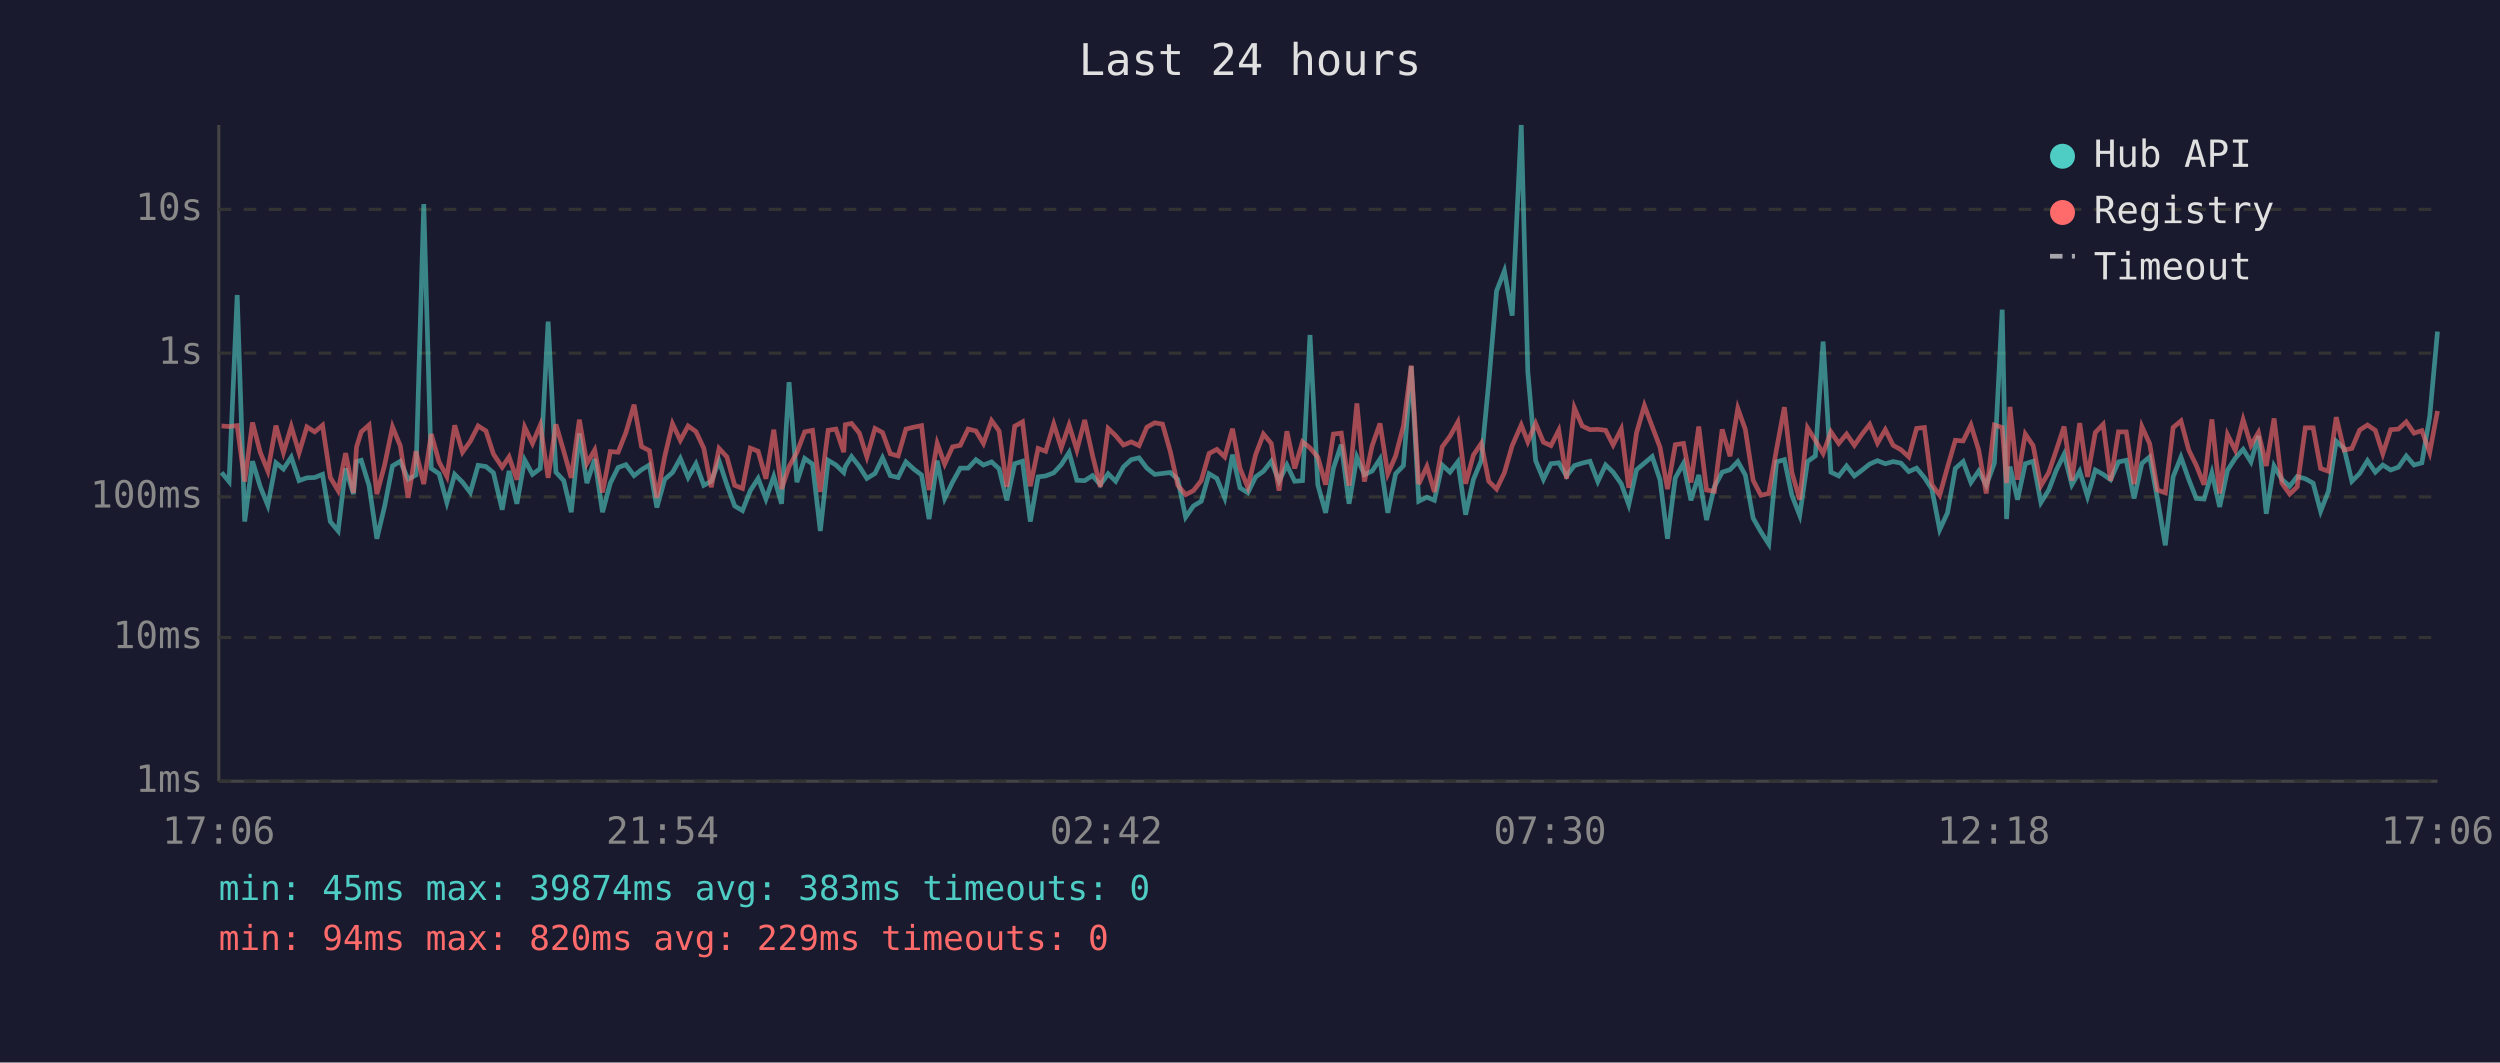
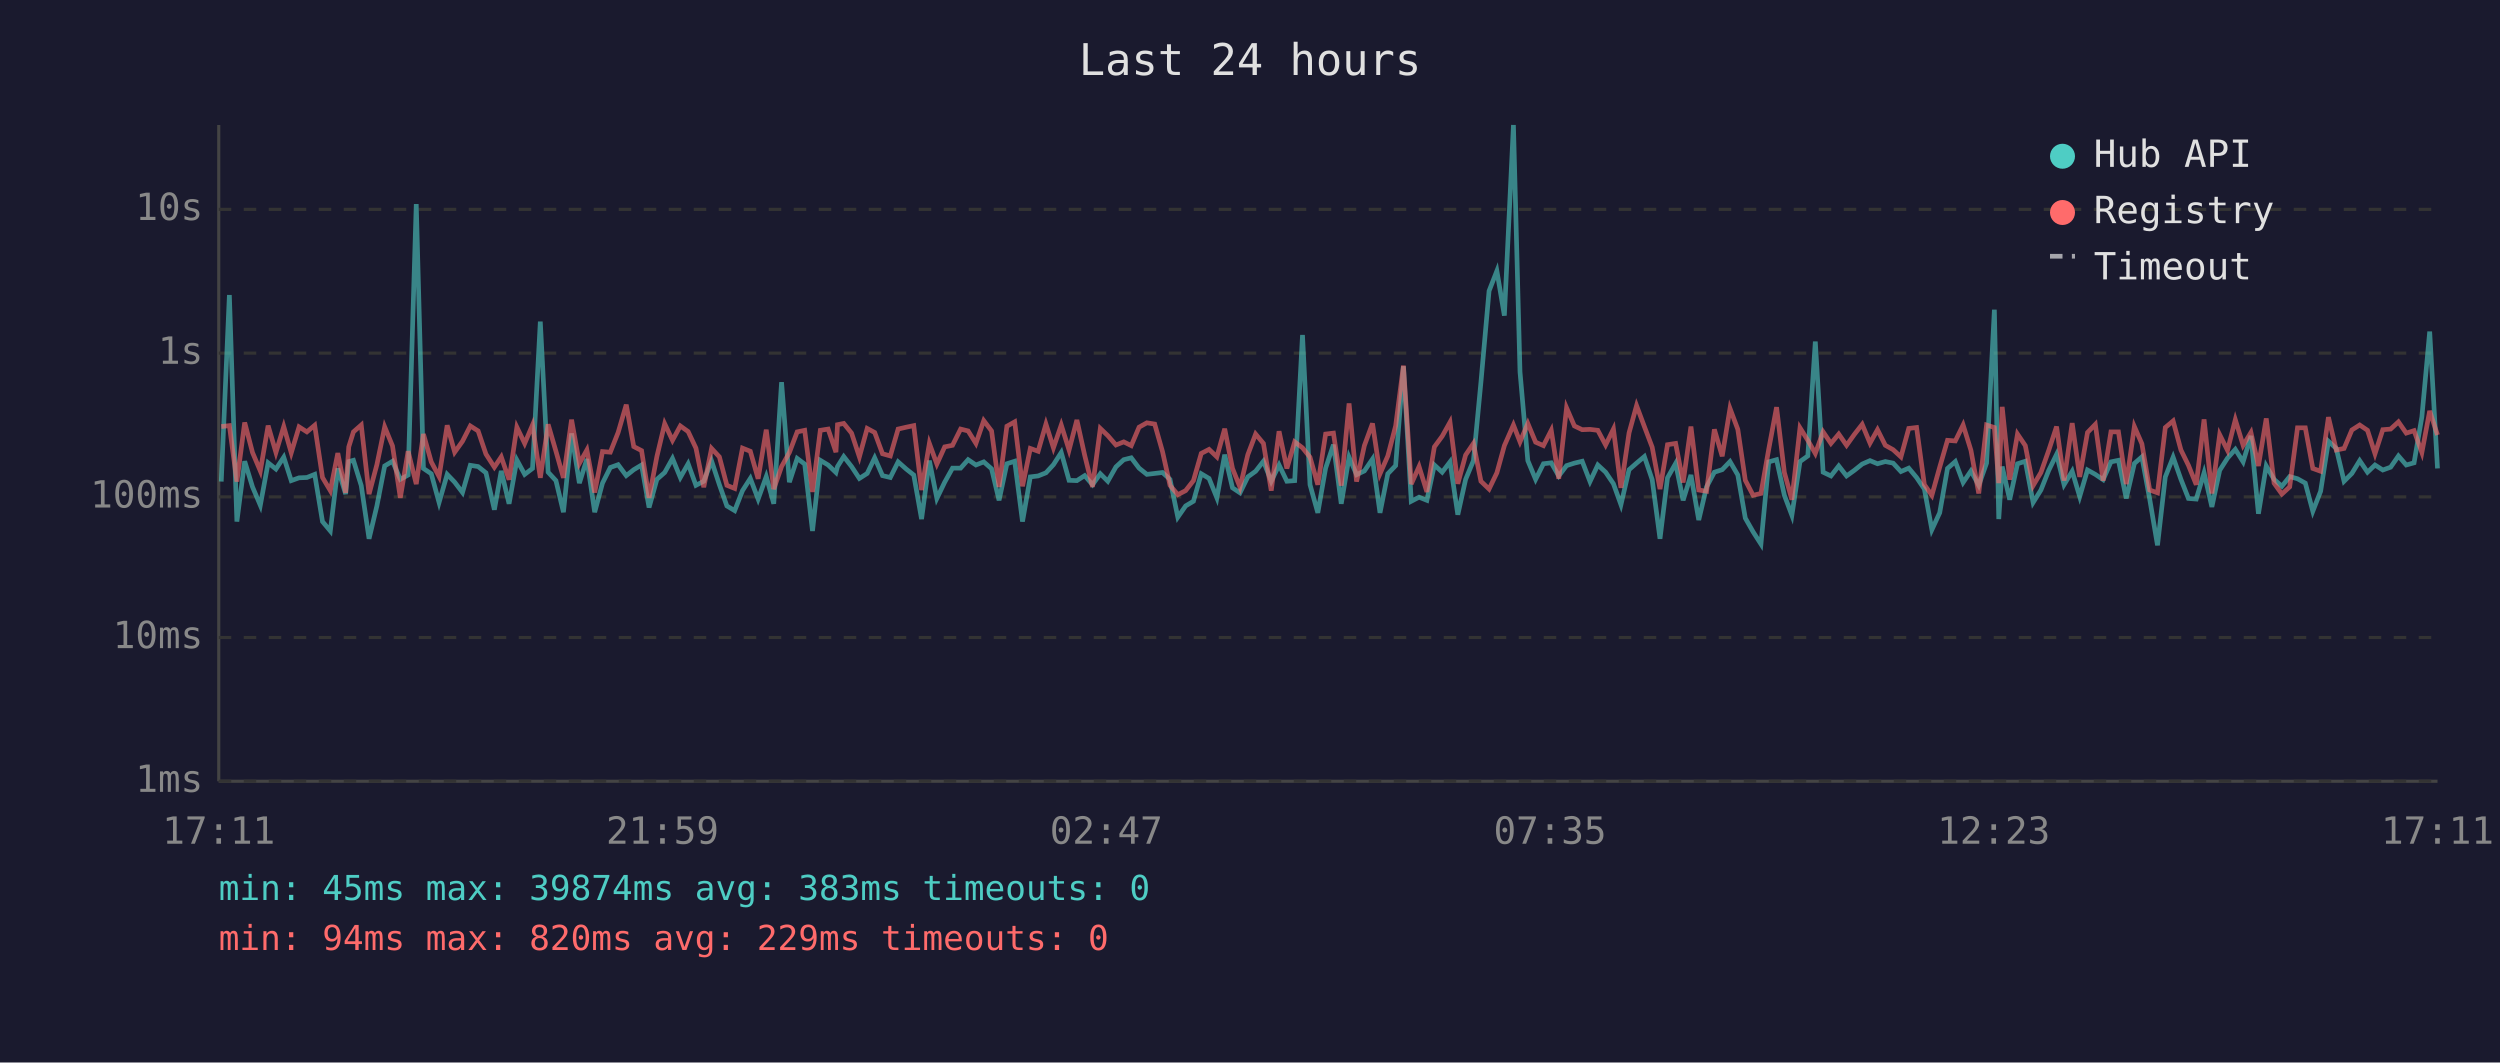
<svg xmlns="http://www.w3.org/2000/svg" viewBox="0 0 800 340" font-family="monospace" font-size="12">
  <rect width="800" height="340" fill="#1a1a2e" />
  <text x="400" y="24" fill="#e0e0e0" font-size="14" text-anchor="middle">Last 24 hours</text>
  <line x1="70" y1="40" x2="70" y2="250" stroke="#444" stroke-width="1" />
  <line x1="70" y1="250" x2="780" y2="250" stroke="#444" stroke-width="1" />
  <line x1="70" y1="250" x2="780" y2="250" stroke="#333" stroke-width="1" stroke-dasharray="4" />
  <text x="65" y="250" fill="#888" text-anchor="end" dominant-baseline="middle">1ms</text>
  <line x1="70" y1="204" x2="780" y2="204" stroke="#333" stroke-width="1" stroke-dasharray="4" />
  <text x="65" y="204" fill="#888" text-anchor="end" dominant-baseline="middle">10ms</text>
  <line x1="70" y1="159" x2="780" y2="159" stroke="#333" stroke-width="1" stroke-dasharray="4" />
  <text x="65" y="159" fill="#888" text-anchor="end" dominant-baseline="middle">100ms</text>
  <line x1="70" y1="113" x2="780" y2="113" stroke="#333" stroke-width="1" stroke-dasharray="4" />
  <text x="65" y="113" fill="#888" text-anchor="end" dominant-baseline="middle">1s</text>
  <line x1="70" y1="67" x2="780" y2="67" stroke="#333" stroke-width="1" stroke-dasharray="4" />
  <text x="65" y="67" fill="#888" text-anchor="end" dominant-baseline="middle">10s</text>
-   <text x="70" y="270" fill="#888" text-anchor="middle">17:06</text>
-   <text x="212" y="270" fill="#888" text-anchor="middle">21:54</text>
-   <text x="354" y="270" fill="#888" text-anchor="middle">02:42</text>
-   <text x="496" y="270" fill="#888" text-anchor="middle">07:30</text>
-   <text x="638" y="270" fill="#888" text-anchor="middle">12:18</text>
-   <text x="780" y="270" fill="#888" text-anchor="middle">17:06</text>
-   <polyline points="70.9,151.2 73.3,154.1 75.9,94.4 78.3,166.9 80.8,147.6 83.3,155.8 85.7,161.7 88.3,148.1 90.7,150.1 93.2,146.3 95.7,153.8 98.2,152.9 100.7,152.8 103.2,151.8 105.7,166.9 108.2,169.9 110.6,149.9 113.1,158.1 114.1,147.7 115.6,147.3 118.1,155.4 120.6,172.4 123.1,161.9 125.6,149.1 128.1,147.6 130.6,153.4 133.1,152.0 135.6,65.3 138.0,149.9 140.5,151.6 143.0,160.8 145.5,151.8 148.0,154.3 150.5,157.6 153.0,148.9 155.5,149.3 157.9,151.3 160.7,163.1 162.9,150.7 165.4,161.2 167.9,147.2 170.4,151.8 172.9,149.9 175.4,102.9 177.9,151.1 180.4,153.8 182.8,163.9 185.4,138.7 187.8,154.6 190.3,146.9 192.8,163.9 195.3,154.6 197.8,149.6 200.3,148.7 202.9,152.2 205.3,150.3 207.8,148.8 210.2,162.4 212.7,153.4 215.2,151.2 217.7,146.7 220.2,152.8 222.7,148.4 225.2,155.3 227.6,154.0 230.1,147.5 232.6,155.1 235.1,161.9 237.6,163.4 240.1,157.0 242.6,153.1 245.1,159.7 247.6,152.5 250.1,161.2 252.5,122.3 255.0,154.3 257.5,146.7 260.0,148.5 262.5,169.9 265.0,147.3 267.5,148.8 270.0,151.2 270.5,149.3 272.5,146.1 275.0,149.3 277.4,153.1 280.0,151.5 282.4,146.5 284.9,152.2 287.4,152.8 289.9,147.8 292.4,150.1 294.9,152.0 297.3,166.1 299.9,147.4 302.3,159.5 304.8,154.3 307.3,149.8 309.8,149.8 312.3,147.1 314.7,148.8 317.3,147.8 319.7,150.0 322.2,160.1 324.7,148.4 327.2,147.6 329.7,166.9 332.2,152.6 334.6,152.3 337.2,151.3 339.6,148.7 342.1,144.8 344.6,153.7 347.1,153.8 349.6,152.2 352.1,155.1 354.6,151.6 357.0,154.0 359.5,149.4 362.0,147.1 364.5,146.5 367.0,149.8 369.5,151.8 372.0,151.5 374.5,151.2 376.9,153.4 379.4,165.5 381.9,161.9 384.4,160.4 386.9,151.6 389.4,153.1 391.9,159.3 394.4,145.5 396.8,156.1 399.3,157.7 401.8,152.6 404.3,150.8 406.8,147.6 409.3,154.0 411.8,148.8 414.3,154.0 416.8,153.8 419.2,107.2 421.7,155.1 424.2,164.1 426.7,149.8 429.2,142.3 431.7,161.2 434.2,146.3 436.6,151.9 439.1,150.7 441.6,146.9 444.1,164.1 446.6,151.6 449.1,149.0 451.6,117.2 454.0,160.4 456.6,159.1 459.0,160.1 461.5,148.8 464.0,151.1 466.5,147.8 469.0,164.7 471.5,153.4 474.0,147.4 476.4,122.3 478.9,93.1 481.4,86.7 483.9,101.0 486.8,40.0 488.9,119.0 491.4,147.4 493.9,153.4 496.3,148.4 498.8,148.1 501.3,152.3 503.8,149.0 506.3,148.2 508.8,147.6 511.3,154.1 513.8,148.8 516.2,151.1 518.8,154.8 521.2,161.5 523.7,150.3 526.2,148.2 528.7,146.1 531.2,153.5 533.6,172.4 536.1,152.9 538.7,148.3 541.1,160.1 543.6,152.0 546.1,166.4 548.6,155.8 551.1,151.1 553.6,150.3 556.1,147.7 558.5,152.0 561.0,165.8 563.5,170.2 566.0,174.1 568.5,147.8 571.0,147.1 573.4,158.5 575.9,164.9 578.4,147.7 580.9,145.9 583.4,109.3 585.9,151.1 588.4,152.3 590.9,149.1 593.4,152.3 595.8,150.5 598.3,148.5 600.8,147.4 603.3,148.4 605.8,147.7 608.3,148.2 610.8,150.9 613.3,149.8 615.8,152.8 618.2,156.5 620.7,169.5 623.2,164.1 625.7,149.9 628.2,147.7 630.7,154.4 633.2,150.7 635.6,155.3 638.2,148.2 640.7,99.1 642.1,166.1 643.2,149.3 645.6,159.9 648.1,148.4 650.6,147.6 653.1,160.8 655.6,156.8 658.0,150.5 660.5,145.4 663.0,155.1 665.5,150.8 668.0,158.9 670.5,150.4 673.0,151.8 675.4,153.5 677.9,147.8 680.4,147.3 682.9,159.5 685.4,148.3 687.9,146.2 690.4,159.7 692.9,174.5 695.4,152.6 697.9,146.3 700.4,153.4 702.8,159.5 705.3,159.7 707.8,151.3 710.3,162.2 712.8,150.5 715.3,146.6 717.8,143.8 720.3,147.8 722.7,139.5 725.2,164.4 727.7,149.1 730.2,153.4 732.7,155.6 735.1,152.5 737.7,153.2 740.2,154.6 742.6,163.6 745.1,157.2 747.6,141.2 750.1,143.5 752.6,154.0 755.1,151.5 757.6,147.4 760.1,151.1 762.5,148.8 765.0,150.4 767.5,149.5 770.0,145.9 772.5,148.8 775.0,148.1 777.5,133.4 780.0,106.1" fill="none" stroke="#4ecdc4" stroke-width="1.5" opacity="0.6" />
-   <polyline points="70.9,136.3 73.3,136.5 75.9,136.2 78.3,154.1 80.8,135.2 83.3,144.8 85.7,150.7 88.3,136.2 90.7,144.8 93.2,136.5 95.7,144.9 98.2,136.6 100.7,138.2 103.2,136.1 105.7,152.8 108.2,157.0 110.6,145.0 113.1,157.7 114.1,143.0 115.6,138.2 118.1,136.0 120.6,158.1 123.1,148.7 125.6,136.6 128.1,142.7 130.6,159.3 133.1,144.4 135.6,154.9 138.0,138.9 140.5,147.8 143.0,152.5 145.5,136.1 148.0,144.7 150.5,141.2 153.0,136.3 155.5,137.9 157.9,145.3 160.7,149.5 162.9,146.2 165.4,153.5 167.9,136.7 170.4,141.9 172.9,136.0 175.4,152.9 177.9,135.8 180.4,144.4 182.8,152.9 185.4,134.3 187.8,148.3 190.3,144.0 192.8,157.6 195.3,144.5 197.8,144.7 200.3,138.4 202.9,129.5 205.3,142.9 207.8,144.2 210.2,159.3 212.7,146.1 215.2,135.6 217.7,140.9 220.2,136.3 222.7,138.1 225.2,143.4 227.6,155.9 230.1,143.5 232.6,146.2 235.1,155.3 237.6,156.3 240.1,143.4 242.6,144.4 245.1,153.2 247.6,137.5 250.1,156.5 252.5,149.3 255.0,144.8 257.5,138.2 260.0,137.7 262.5,157.4 265.0,137.7 267.5,137.3 270.0,144.7 270.5,135.9 272.5,135.5 275.0,138.6 277.4,146.2 280.0,137.1 282.4,138.4 284.9,145.2 287.4,145.9 289.9,137.3 292.4,136.7 294.9,136.2 297.3,156.8 299.9,141.9 302.3,148.5 304.8,143.0 307.3,142.5 309.8,137.3 312.3,137.9 314.7,141.9 317.3,134.6 319.7,137.9 322.2,155.8 324.7,136.4 327.2,135.0 329.7,155.6 332.2,143.5 334.6,144.4 337.2,135.7 339.6,143.3 342.1,136.0 344.6,144.0 347.1,134.4 349.6,145.7 352.1,155.8 354.6,137.1 357.0,139.4 359.5,142.4 362.0,141.4 364.5,142.6 367.0,136.7 369.5,135.3 372.0,135.7 374.5,144.5 376.9,155.3 379.4,158.3 381.9,157.0 384.4,153.8 386.9,145.1 389.4,143.8 391.9,146.2 394.4,137.2 396.8,149.9 399.3,155.9 401.8,145.5 404.3,138.9 406.8,141.9 409.3,157.0 411.8,138.0 414.3,149.9 416.8,141.4 419.2,143.3 421.7,146.3 424.2,155.1 426.7,138.9 429.2,138.6 431.7,155.4 434.2,129.1 436.6,154.1 439.1,142.6 441.6,135.5 444.1,151.6 446.6,145.9 449.1,136.3 451.6,117.0 454.0,154.9 456.6,149.3 459.0,157.4 461.5,143.0 464.0,139.6 466.5,135.1 469.0,154.8 471.5,145.6 474.0,141.9 476.4,154.0 478.9,156.5 481.4,151.3 483.9,142.6 486.8,136.0 488.9,141.4 491.4,135.5 493.9,141.5 496.3,142.6 498.8,137.7 501.3,153.2 503.8,130.5 506.3,136.3 508.8,137.5 511.3,137.4 513.8,137.7 516.2,142.4 518.8,137.3 521.2,156.1 523.7,138.5 526.2,129.8 528.7,136.5 531.2,143.1 533.6,156.5 536.1,142.3 538.7,141.9 541.1,154.4 543.6,136.5 546.1,156.8 548.6,157.2 551.1,137.4 553.6,146.0 556.1,130.7 558.5,137.4 561.0,153.7 563.5,158.5 566.0,157.9 568.5,143.7 571.0,130.3 573.4,151.2 575.9,159.9 578.4,136.9 580.9,140.9 583.4,145.1 585.9,138.2 588.4,141.9 590.9,138.9 593.4,142.5 595.8,139.0 598.3,135.8 600.8,141.8 603.3,137.5 605.8,142.5 608.3,143.9 610.8,146.2 613.3,137.1 615.8,136.8 618.2,155.1 620.7,158.5 623.2,149.5 625.7,140.9 628.2,141.1 630.7,136.0 633.2,144.1 635.6,157.9 638.2,136.0 640.7,136.8 642.1,154.6 643.2,130.2 645.6,153.5 648.1,138.9 650.6,142.6 653.1,155.4 655.6,151.2 658.0,144.1 660.5,136.5 663.0,153.8 665.5,135.4 668.0,152.6 670.5,138.4 673.0,135.8 675.4,153.8 677.9,138.2 680.4,138.2 682.9,154.9 685.4,136.5 687.9,142.0 690.4,156.8 692.9,157.7 695.4,136.8 697.9,134.7 700.4,144.0 702.8,148.9 705.3,155.1 707.8,134.2 710.3,157.9 712.8,139.1 715.3,144.1 717.8,134.3 720.3,142.5 722.7,138.4 725.2,149.1 727.7,133.9 730.2,154.6 732.7,158.1 735.1,155.8 737.7,136.9 740.2,136.9 742.6,149.9 745.1,150.8 747.6,133.5 750.1,144.0 752.6,143.5 755.1,137.6 757.6,136.0 760.1,137.7 762.5,145.2 765.0,137.5 767.5,137.3 770.0,135.0 772.5,138.6 775.0,137.8 777.5,144.8 780.0,131.5" fill="none" stroke="#ff6b6b" stroke-width="1.5" opacity="0.6" />
+   <text x="70" y="270" fill="#888" text-anchor="middle">17:11</text>
+   <text x="212" y="270" fill="#888" text-anchor="middle">21:59</text>
+   <text x="354" y="270" fill="#888" text-anchor="middle">02:47</text>
+   <text x="496" y="270" fill="#888" text-anchor="middle">07:35</text>
+   <text x="638" y="270" fill="#888" text-anchor="middle">12:23</text>
+   <text x="780" y="270" fill="#888" text-anchor="middle">17:11</text>
+   <polyline points="70.8,154.1 73.4,94.4 75.8,166.9 78.3,147.6 80.8,155.8 83.3,161.7 85.8,148.1 88.3,150.1 90.8,146.3 93.2,153.8 95.7,152.9 98.2,152.8 100.7,151.8 103.2,166.9 105.7,169.9 108.1,149.9 110.6,158.1 111.6,147.7 113.1,147.3 115.6,155.4 118.1,172.4 120.6,161.9 123.1,149.1 125.6,147.6 128.1,153.4 130.6,152.0 133.2,65.3 135.5,149.9 138.0,151.6 140.5,160.8 143.1,151.8 145.5,154.3 148.0,157.6 150.5,148.9 153.0,149.3 155.5,151.3 158.2,163.1 160.4,150.7 162.9,161.2 165.4,147.2 167.9,151.8 170.4,149.9 172.9,102.9 175.4,151.1 177.9,153.8 180.3,163.9 182.9,138.7 185.4,154.6 187.8,146.9 190.3,163.9 192.8,154.6 195.3,149.6 197.8,148.7 200.4,152.2 202.8,150.3 205.3,148.8 207.7,162.4 210.2,153.4 212.7,151.2 215.2,146.7 217.7,152.8 220.2,148.4 222.7,155.3 225.2,154.0 227.7,147.5 230.2,155.1 232.6,161.9 235.1,163.4 237.6,157.0 240.1,153.1 242.6,159.7 245.2,152.5 247.6,161.2 250.1,122.3 252.6,154.3 255.1,146.7 257.5,148.5 260.0,169.9 262.5,147.3 265.0,148.8 267.5,151.2 268.0,149.3 270.0,146.1 272.5,149.3 275.0,153.1 277.5,151.5 279.9,146.5 282.4,152.2 284.9,152.8 287.4,147.8 290.0,150.1 292.4,152.0 294.9,166.1 297.4,147.4 299.8,159.5 302.3,154.3 304.8,149.8 307.4,149.8 309.8,147.1 312.3,148.8 314.8,147.8 317.3,150.0 319.7,160.1 322.2,148.4 324.7,147.6 327.2,166.9 329.7,152.6 332.2,152.3 334.7,151.3 337.1,148.7 339.6,144.8 342.1,153.7 344.6,153.8 347.1,152.2 349.6,155.1 352.1,151.6 354.5,154.0 357.1,149.4 359.6,147.1 362.0,146.5 364.5,149.8 367.0,151.8 369.5,151.5 372.0,151.2 374.4,153.4 376.9,165.5 379.4,161.9 381.9,160.4 384.4,151.6 386.9,153.1 389.4,159.3 391.9,145.5 394.4,156.1 396.8,157.7 399.3,152.6 401.8,150.8 404.3,147.6 406.8,154.0 409.3,148.8 411.8,154.0 414.3,153.8 416.8,107.2 419.2,155.1 421.7,164.1 424.2,149.8 426.7,142.3 429.2,161.2 431.7,146.3 434.1,151.9 436.6,150.7 439.2,146.9 441.6,164.1 444.1,151.6 446.6,149.0 449.1,117.2 451.6,160.4 454.1,159.1 456.6,160.1 459.0,148.8 461.5,151.1 464.0,147.8 466.5,164.7 469.0,153.4 471.5,147.4 473.9,122.3 476.5,93.1 479.0,86.7 481.4,101.0 484.3,40.0 486.4,119.0 488.9,147.4 491.4,153.4 493.9,148.4 496.4,148.1 498.8,152.3 501.3,149.0 503.8,148.2 506.3,147.6 508.8,154.1 511.3,148.8 513.8,151.1 516.3,154.8 518.7,161.5 521.3,150.3 523.7,148.2 526.2,146.1 528.7,153.5 531.2,172.4 533.6,152.9 536.2,148.3 538.6,160.1 541.1,152.0 543.6,166.4 546.1,155.8 548.6,151.1 551.1,150.3 553.6,147.7 556.1,152.0 558.5,165.8 561.0,170.2 563.5,174.1 566.0,147.8 568.5,147.1 571.0,158.5 573.4,164.9 576.0,147.7 578.5,145.9 580.9,109.3 583.4,151.1 585.9,152.3 588.4,149.1 590.9,152.3 593.4,150.5 595.9,148.5 598.4,147.4 600.8,148.4 603.3,147.7 605.8,148.2 608.3,150.9 610.8,149.8 613.3,152.8 615.8,156.5 618.2,169.5 620.7,164.1 623.2,149.9 625.7,147.7 628.2,154.4 630.7,150.7 633.2,155.3 635.7,148.2 638.2,99.1 639.6,166.1 640.7,149.3 643.1,159.9 645.6,148.4 648.1,147.6 650.6,160.8 653.1,156.8 655.6,150.5 658.1,145.4 660.5,155.1 663.1,150.8 665.5,158.9 668.0,150.4 670.5,151.8 673.0,153.5 675.5,147.8 677.9,147.3 680.4,159.5 683.0,148.3 685.4,146.2 687.9,159.7 690.4,174.5 692.9,152.6 695.4,146.3 697.9,153.4 700.3,159.5 702.8,159.7 705.3,151.3 707.8,162.2 710.3,150.5 712.8,146.6 715.3,143.8 717.8,147.8 720.3,139.5 722.7,164.4 725.2,149.1 727.7,153.4 730.2,155.6 732.7,152.5 735.2,153.2 737.7,154.6 740.1,163.6 742.6,157.2 745.1,141.2 747.6,143.5 750.1,154.0 752.6,151.5 755.1,147.4 757.6,151.1 760.0,148.8 762.5,150.4 765.0,149.5 767.5,145.9 770.0,148.8 772.5,148.1 775.0,133.4 777.5,106.1 780.0,149.9" fill="none" stroke="#4ecdc4" stroke-width="1.5" opacity="0.6" />
+   <polyline points="70.8,136.5 73.4,136.2 75.8,154.1 78.3,135.2 80.8,144.8 83.3,150.7 85.8,136.2 88.3,144.8 90.8,136.5 93.2,144.9 95.7,136.6 98.2,138.2 100.7,136.1 103.2,152.8 105.7,157.0 108.1,145.0 110.6,157.7 111.6,143.0 113.1,138.2 115.6,136.0 118.1,158.1 120.6,148.7 123.1,136.6 125.6,142.7 128.1,159.3 130.6,144.4 133.2,154.9 135.5,138.9 138.0,147.8 140.5,152.5 143.1,136.1 145.5,144.7 148.0,141.2 150.5,136.3 153.0,137.9 155.5,145.3 158.2,149.5 160.4,146.2 162.9,153.5 165.4,136.7 167.9,141.9 170.4,136.0 172.9,152.9 175.4,135.8 177.9,144.4 180.3,152.9 182.9,134.3 185.4,148.3 187.8,144.0 190.3,157.6 192.8,144.5 195.3,144.7 197.8,138.4 200.4,129.5 202.8,142.9 205.3,144.2 207.7,159.3 210.2,146.1 212.7,135.6 215.2,140.9 217.7,136.3 220.2,138.1 222.7,143.4 225.2,155.9 227.7,143.5 230.2,146.2 232.6,155.3 235.1,156.3 237.6,143.4 240.1,144.4 242.6,153.2 245.2,137.5 247.6,156.5 250.1,149.3 252.6,144.8 255.1,138.2 257.5,137.7 260.0,157.4 262.5,137.7 265.0,137.3 267.5,144.7 268.0,135.9 270.0,135.5 272.5,138.6 275.0,146.2 277.5,137.1 279.9,138.4 282.4,145.2 284.9,145.9 287.4,137.3 290.0,136.7 292.4,136.2 294.9,156.8 297.4,141.9 299.8,148.5 302.3,143.0 304.8,142.5 307.4,137.3 309.8,137.9 312.3,141.9 314.8,134.6 317.3,137.9 319.7,155.8 322.2,136.4 324.7,135.0 327.2,155.6 329.7,143.5 332.2,144.4 334.7,135.7 337.1,143.3 339.6,136.0 342.1,144.0 344.6,134.4 347.1,145.7 349.6,155.8 352.1,137.1 354.5,139.4 357.1,142.4 359.6,141.4 362.0,142.6 364.5,136.7 367.0,135.3 369.5,135.7 372.0,144.5 374.4,155.3 376.9,158.3 379.4,157.0 381.9,153.8 384.4,145.1 386.9,143.8 389.4,146.2 391.9,137.2 394.4,149.9 396.8,155.9 399.3,145.5 401.8,138.9 404.3,141.9 406.8,157.0 409.3,138.0 411.8,149.9 414.3,141.4 416.8,143.3 419.2,146.3 421.7,155.1 424.2,138.9 426.7,138.6 429.2,155.4 431.7,129.1 434.1,154.1 436.6,142.6 439.2,135.5 441.6,151.6 444.1,145.9 446.6,136.3 449.1,117.0 451.6,154.9 454.1,149.3 456.6,157.4 459.0,143.0 461.5,139.6 464.0,135.1 466.5,154.8 469.0,145.6 471.5,141.9 473.9,154.0 476.5,156.5 479.0,151.3 481.4,142.6 484.3,136.0 486.4,141.4 488.9,135.5 491.4,141.5 493.9,142.6 496.4,137.7 498.8,153.2 501.3,130.5 503.8,136.3 506.3,137.5 508.8,137.4 511.3,137.7 513.8,142.4 516.3,137.3 518.7,156.1 521.3,138.5 523.7,129.8 526.2,136.5 528.7,143.1 531.2,156.5 533.6,142.3 536.2,141.9 538.6,154.4 541.1,136.5 543.6,156.8 546.1,157.2 548.6,137.4 551.1,146.0 553.6,130.7 556.1,137.4 558.5,153.7 561.0,158.5 563.5,157.9 566.0,143.7 568.5,130.3 571.0,151.2 573.4,159.9 576.0,136.9 578.5,140.9 580.9,145.1 583.4,138.2 585.9,141.9 588.4,138.9 590.9,142.5 593.4,139.0 595.9,135.8 598.4,141.8 600.8,137.5 603.3,142.5 605.8,143.9 608.3,146.2 610.8,137.1 613.3,136.8 615.8,155.1 618.2,158.5 620.7,149.5 623.2,140.9 625.7,141.1 628.2,136.0 630.7,144.1 633.2,157.9 635.7,136.0 638.2,136.8 639.6,154.6 640.7,130.2 643.1,153.5 645.6,138.9 648.1,142.6 650.6,155.4 653.1,151.2 655.6,144.1 658.1,136.5 660.5,153.8 663.1,135.4 665.5,152.6 668.0,138.4 670.5,135.8 673.0,153.8 675.5,138.2 677.9,138.2 680.4,154.9 683.0,136.5 685.4,142.0 687.9,156.8 690.4,157.7 692.9,136.8 695.4,134.7 697.9,144.0 700.3,148.9 702.8,155.1 705.3,134.2 707.8,157.9 710.3,139.1 712.8,144.1 715.3,134.3 717.8,142.5 720.3,138.4 722.7,149.1 725.2,133.9 727.7,154.6 730.2,158.1 732.7,155.8 735.2,136.9 737.7,136.9 740.1,149.9 742.6,150.8 745.1,133.5 747.6,144.0 750.1,143.5 752.6,137.6 755.1,136.0 757.6,137.7 760.0,145.2 762.5,137.5 765.0,137.3 767.5,135.0 770.0,138.6 772.5,137.8 775.0,144.8 777.5,131.5 780.0,139.2" fill="none" stroke="#ff6b6b" stroke-width="1.5" opacity="0.6" />
  <circle cx="660" cy="50" r="4" fill="#4ecdc4" />
  <text x="670" y="50" fill="#e0e0e0" dominant-baseline="middle">Hub API</text>
  <circle cx="660" cy="68" r="4" fill="#ff6b6b" />
  <text x="670" y="68" fill="#e0e0e0" dominant-baseline="middle">Registry</text>
  <line x1="656" y1="82" x2="664" y2="82" stroke="#e0e0e0" stroke-width="1.5" stroke-dasharray="4,3" opacity="0.7" />
  <text x="670" y="86" fill="#e0e0e0" dominant-baseline="middle">Timeout</text>
  <text x="70" y="288" fill="#4ecdc4" font-size="11">min: 45ms  max: 39874ms  avg: 383ms  timeouts: 0</text>
  <text x="70" y="304" fill="#ff6b6b" font-size="11">min: 94ms  max: 820ms  avg: 229ms  timeouts: 0</text>
</svg>
